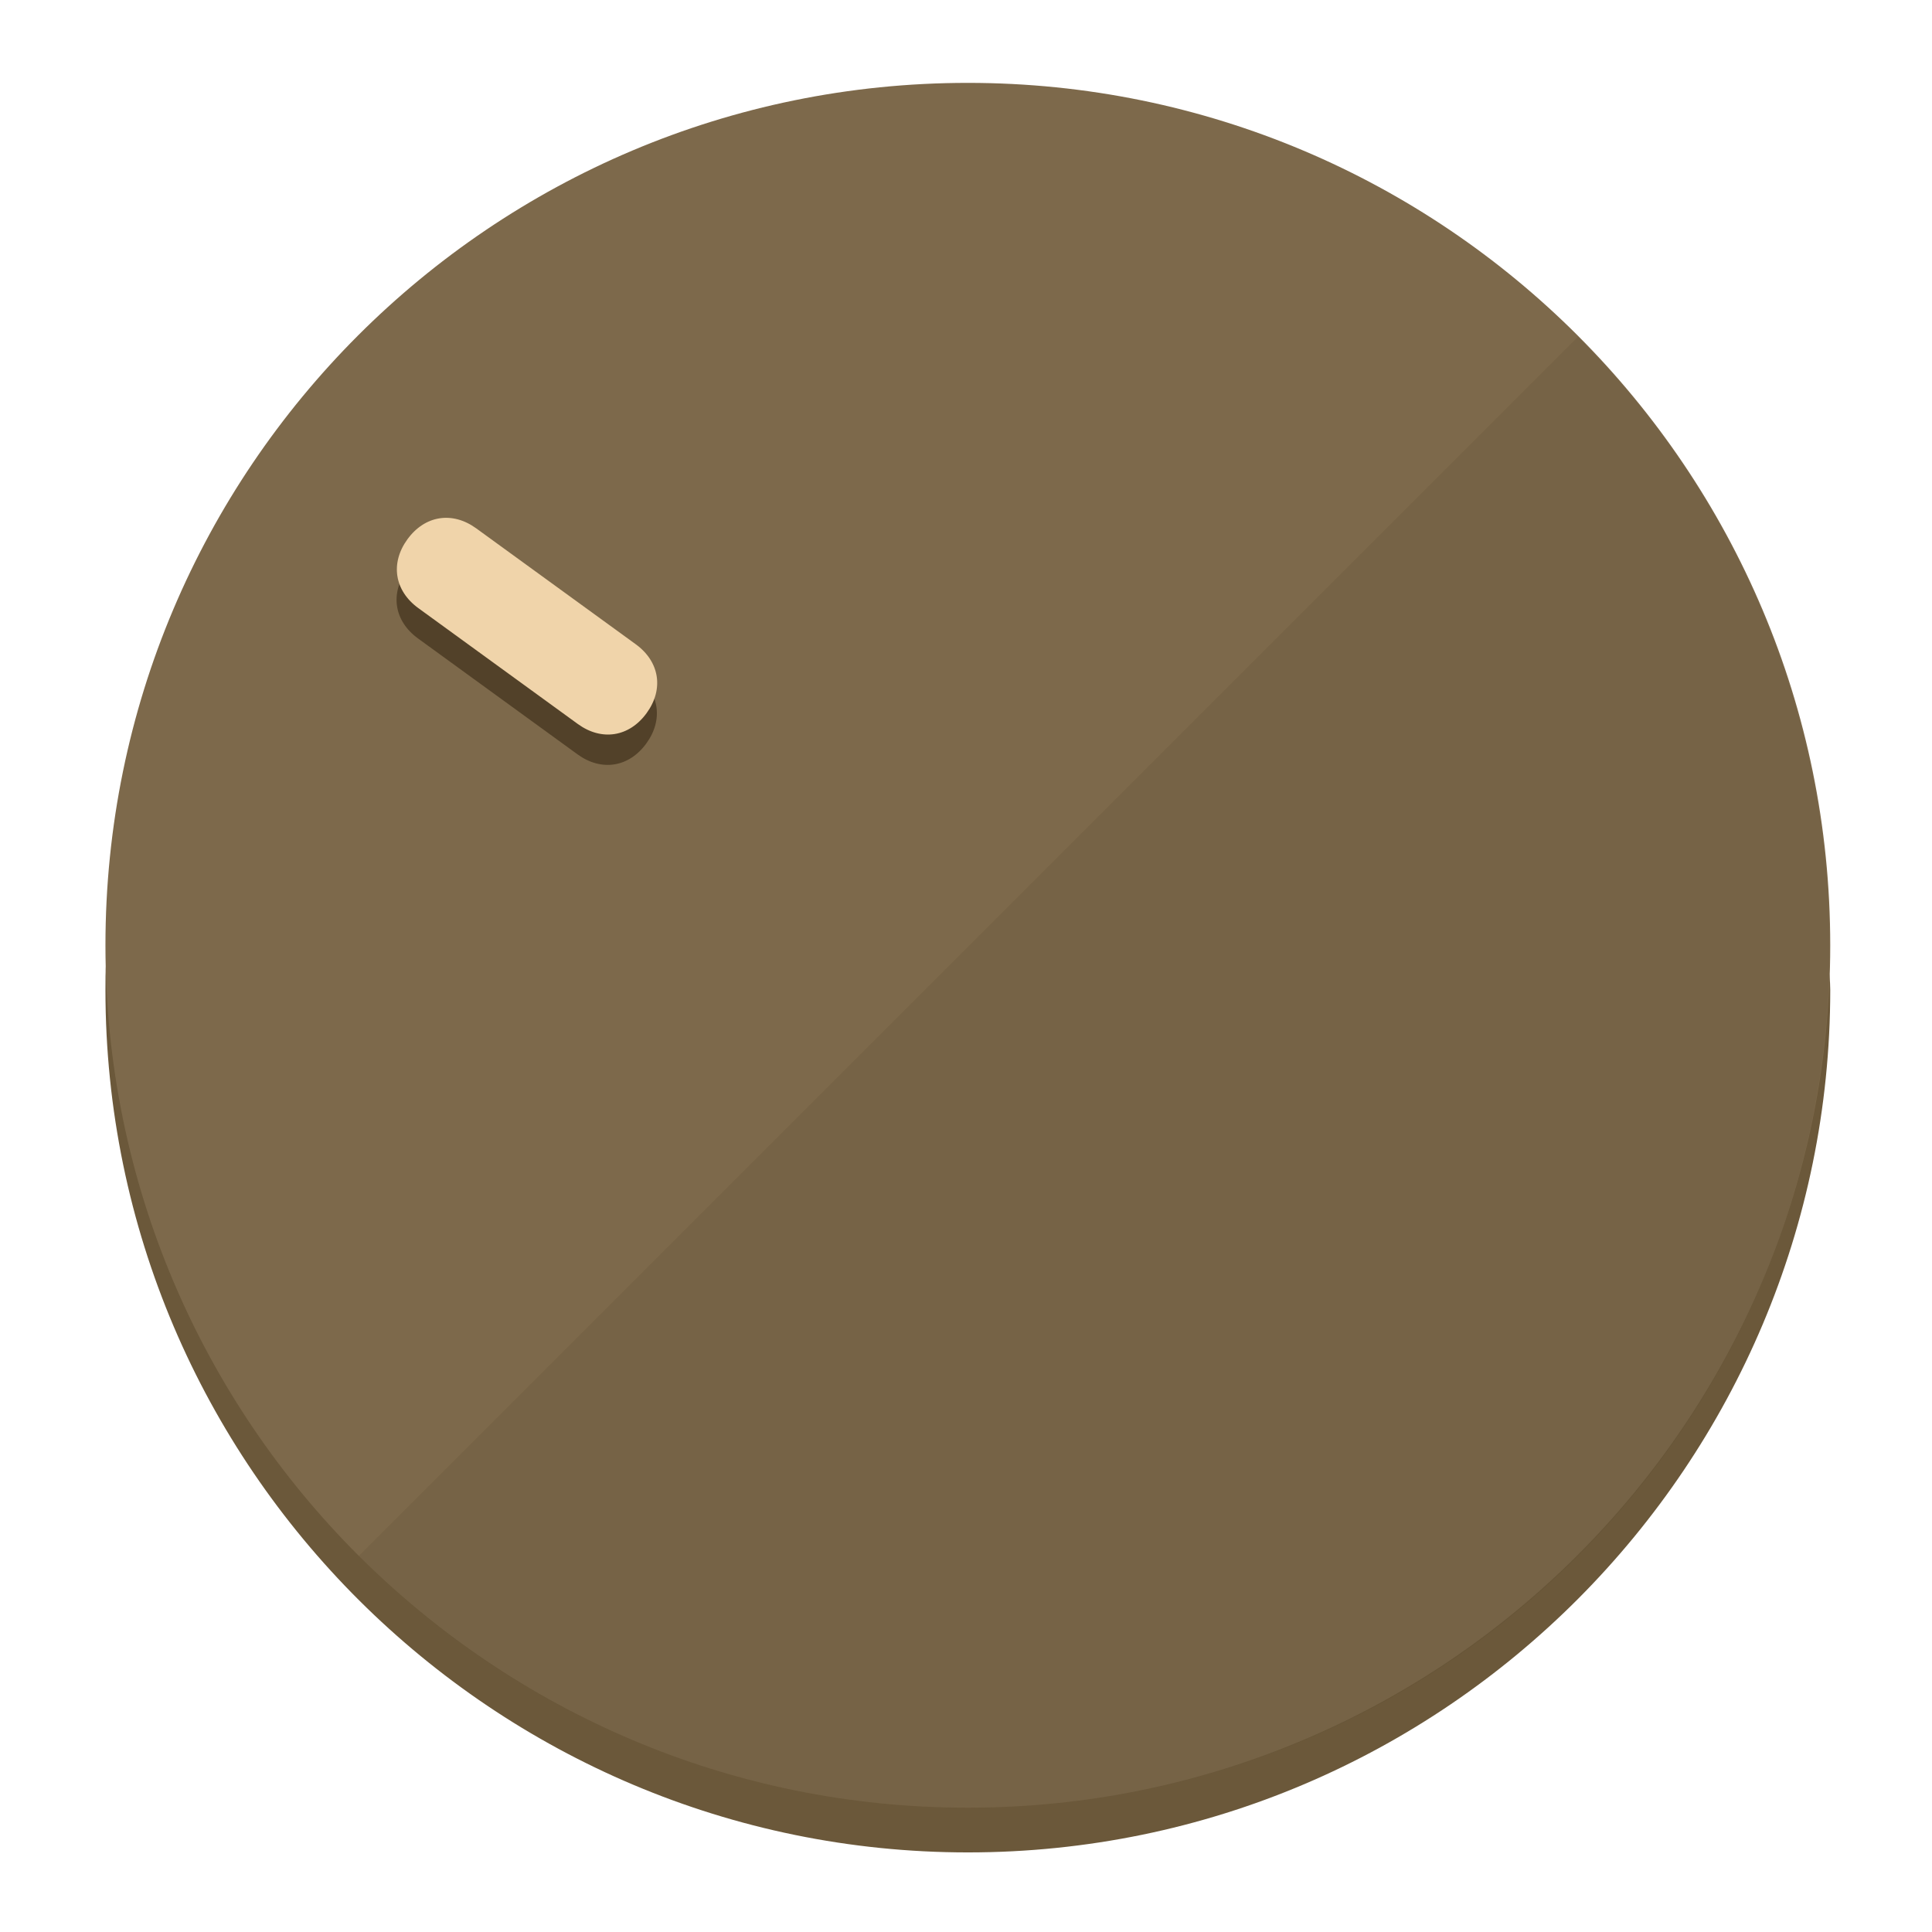
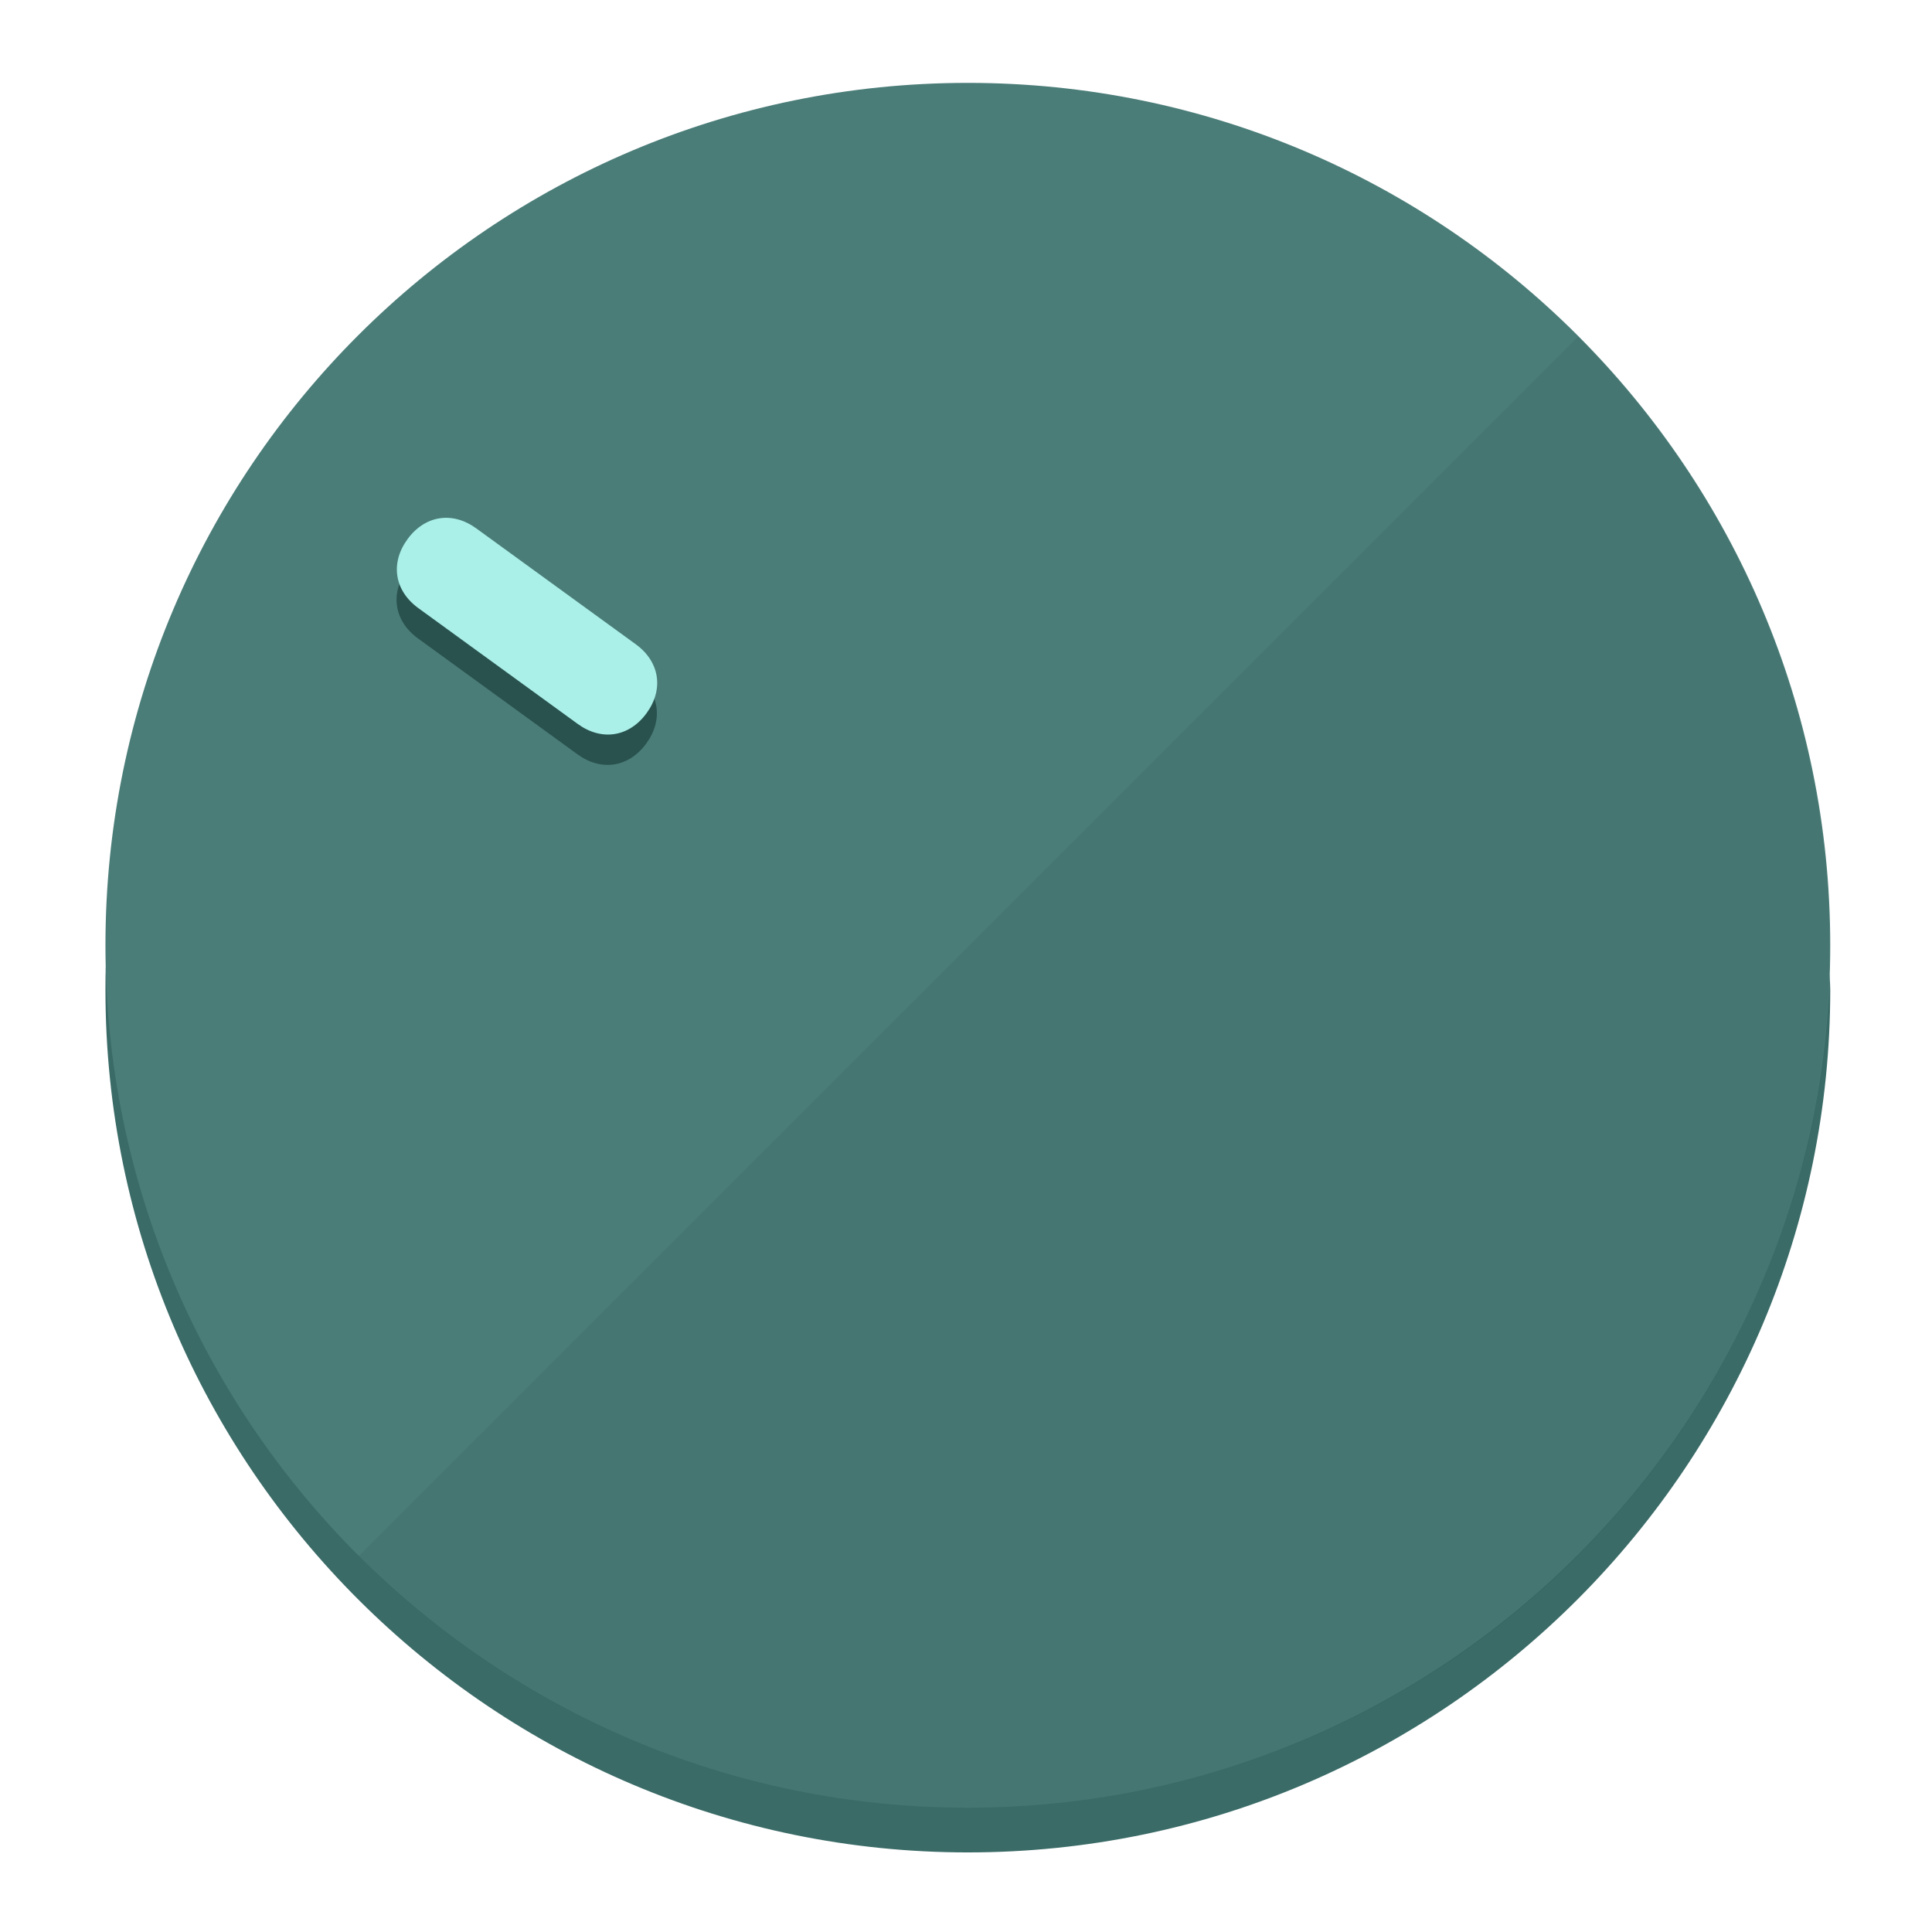
<svg xmlns="http://www.w3.org/2000/svg" height="120px" width="120px" version="1.1" id="Layer_1" viewBox="0 0 496.8 496.8" xml:space="preserve">
  <defs id="defs23" />
  <g id="g3158">
-     <path style="display:inline;fill:#6B583A;fill-opacity:1;stroke-width:1.584" d="m 248.875,445.92 c 116.582,0 212.89,-91.238 220.493,-205.286 0,5.069 1.267,8.87 1.267,13.939 0,121.651 -98.842,221.76 -221.76,221.76 -121.651,0 -221.76,-98.842 -221.76,-221.76 0,-5.069 0,-8.87 1.267,-13.939 7.603,114.048 103.91,205.286 220.493,205.286 z" id="path8" />
-     <circle style="display:inline;fill:#7D694B;fill-opacity:1;stroke-width:1.584" cx="248.875" cy="243.071" r="221.76" id="circle12" />
-     <path style="display:inline;fill:#524129;fill-opacity:0.154;stroke-width:1.587" d="m 405.744,86.606 c 86.308,86.308 86.308,227.193 0,313.5 -86.308,86.308 -227.193,86.308 -313.5,0" id="path14" />
+     <path style="display:inline;fill:#3A6B67;fill-opacity:1;stroke-width:1.584" d="m 248.875,445.92 c 116.582,0 212.89,-91.238 220.493,-205.286 0,5.069 1.267,8.87 1.267,13.939 0,121.651 -98.842,221.76 -221.76,221.76 -121.651,0 -221.76,-98.842 -221.76,-221.76 0,-5.069 0,-8.87 1.267,-13.939 7.603,114.048 103.91,205.286 220.493,205.286 z" id="path8" />
+     <circle style="display:inline;fill:#4B7D78;fill-opacity:1;stroke-width:1.584" cx="248.875" cy="243.071" r="221.76" id="circle12" />
+     <path style="display:inline;fill:#29524E;fill-opacity:0.154;stroke-width:1.587" d="m 405.744,86.606 c 86.308,86.308 86.308,227.193 0,313.5 -86.308,86.308 -227.193,86.308 -313.5,0" id="path14" />
  </g>
  <g id="g3198">
    <circle style="display:none;fill:#000000;fill-opacity:0;stroke-width:1.584" cx="-51.017" cy="344.188" r="221.76" id="circle12-3" transform="rotate(-54)" />
-     <path style="display:inline;fill:#524129;fill-opacity:1;stroke-width:1.584" d="m 163.397,173.469 c 6.151,4.469 7.272,11.549 2.803,17.7 v 0 c -4.469,6.151 -11.549,7.272 -17.7,2.803 l -41.007,-29.794 c -6.151,-4.469 -7.272,-11.549 -2.803,-17.7 v 0 c 4.469,-6.151 11.549,-7.272 17.7,-2.803 z" id="path3789" />
-     <path style="display:inline;fill:#F0D4AA;stroke-width:1.584" d="m 163.475,165.664 c 6.151,4.469 7.272,11.549 2.803,17.7 v 0 c -4.469,6.151 -11.549,7.272 -17.7,2.803 l -41.007,-29.794 c -6.151,-4.469 -7.272,-11.549 -2.803,-17.7 v 0 c 4.469,-6.151 11.549,-7.272 17.7,-2.803 z" id="path915" />
+     <path style="display:inline;fill:#29524E;fill-opacity:1;stroke-width:1.584" d="m 163.397,173.469 c 6.151,4.469 7.272,11.549 2.803,17.7 v 0 c -4.469,6.151 -11.549,7.272 -17.7,2.803 l -41.007,-29.794 c -6.151,-4.469 -7.272,-11.549 -2.803,-17.7 v 0 c 4.469,-6.151 11.549,-7.272 17.7,-2.803 z" id="path3789" />
+     <path style="display:inline;fill:#AAF0E9;stroke-width:1.584" d="m 163.475,165.664 c 6.151,4.469 7.272,11.549 2.803,17.7 v 0 c -4.469,6.151 -11.549,7.272 -17.7,2.803 l -41.007,-29.794 c -6.151,-4.469 -7.272,-11.549 -2.803,-17.7 v 0 c 4.469,-6.151 11.549,-7.272 17.7,-2.803 z" id="path915" />
  </g>
</svg>
